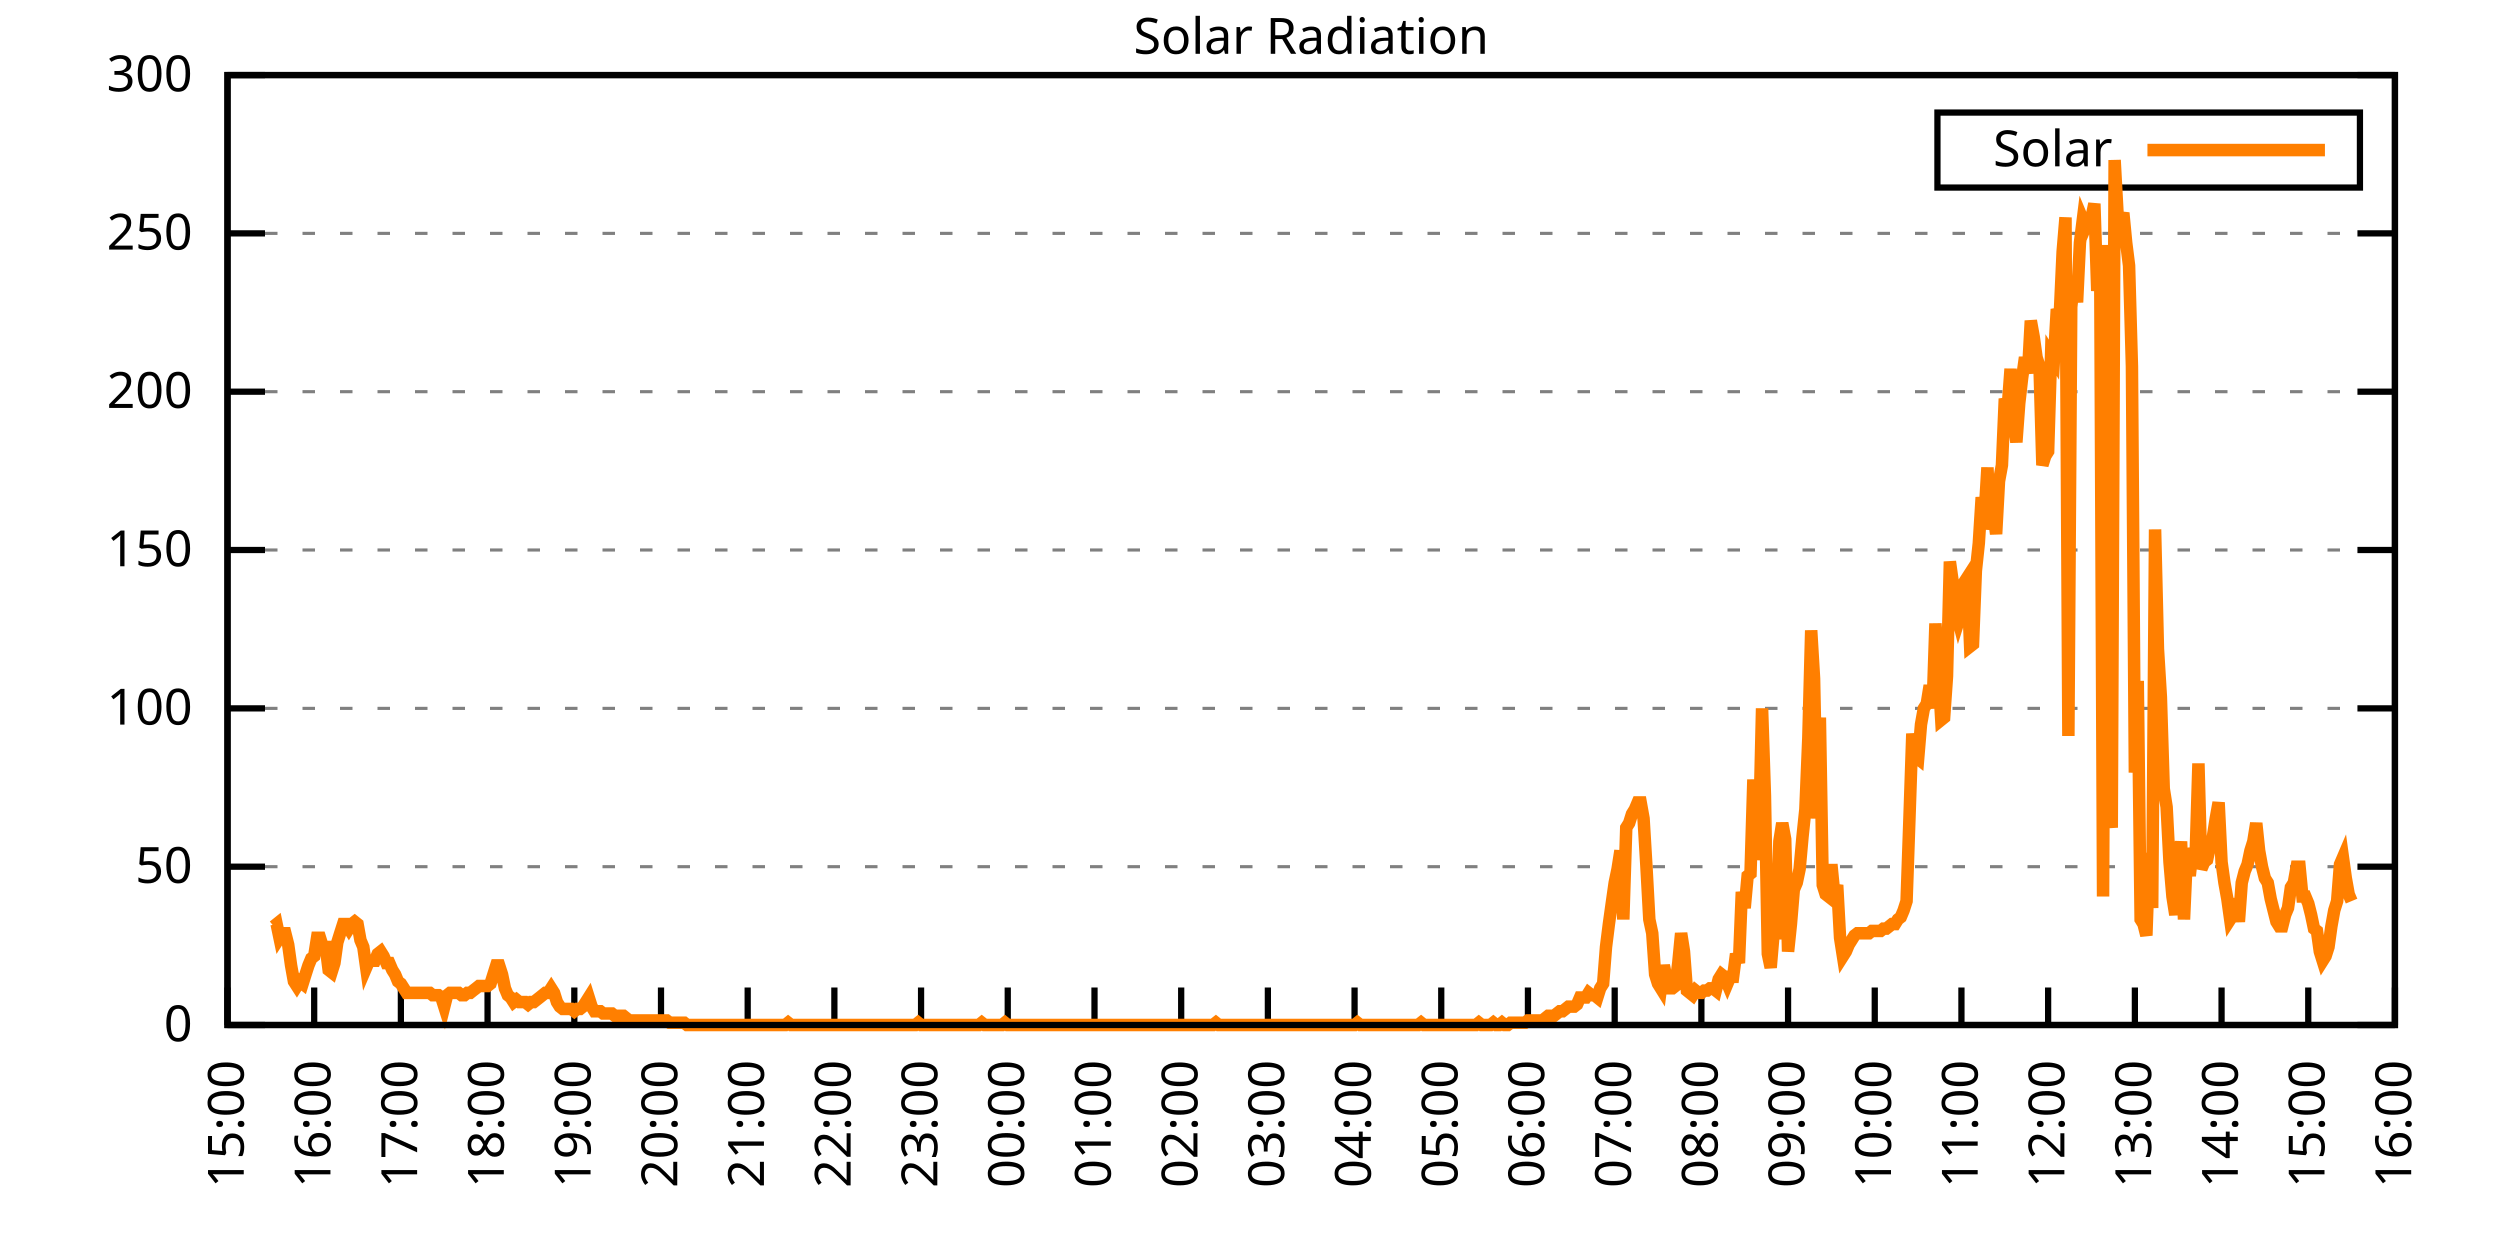
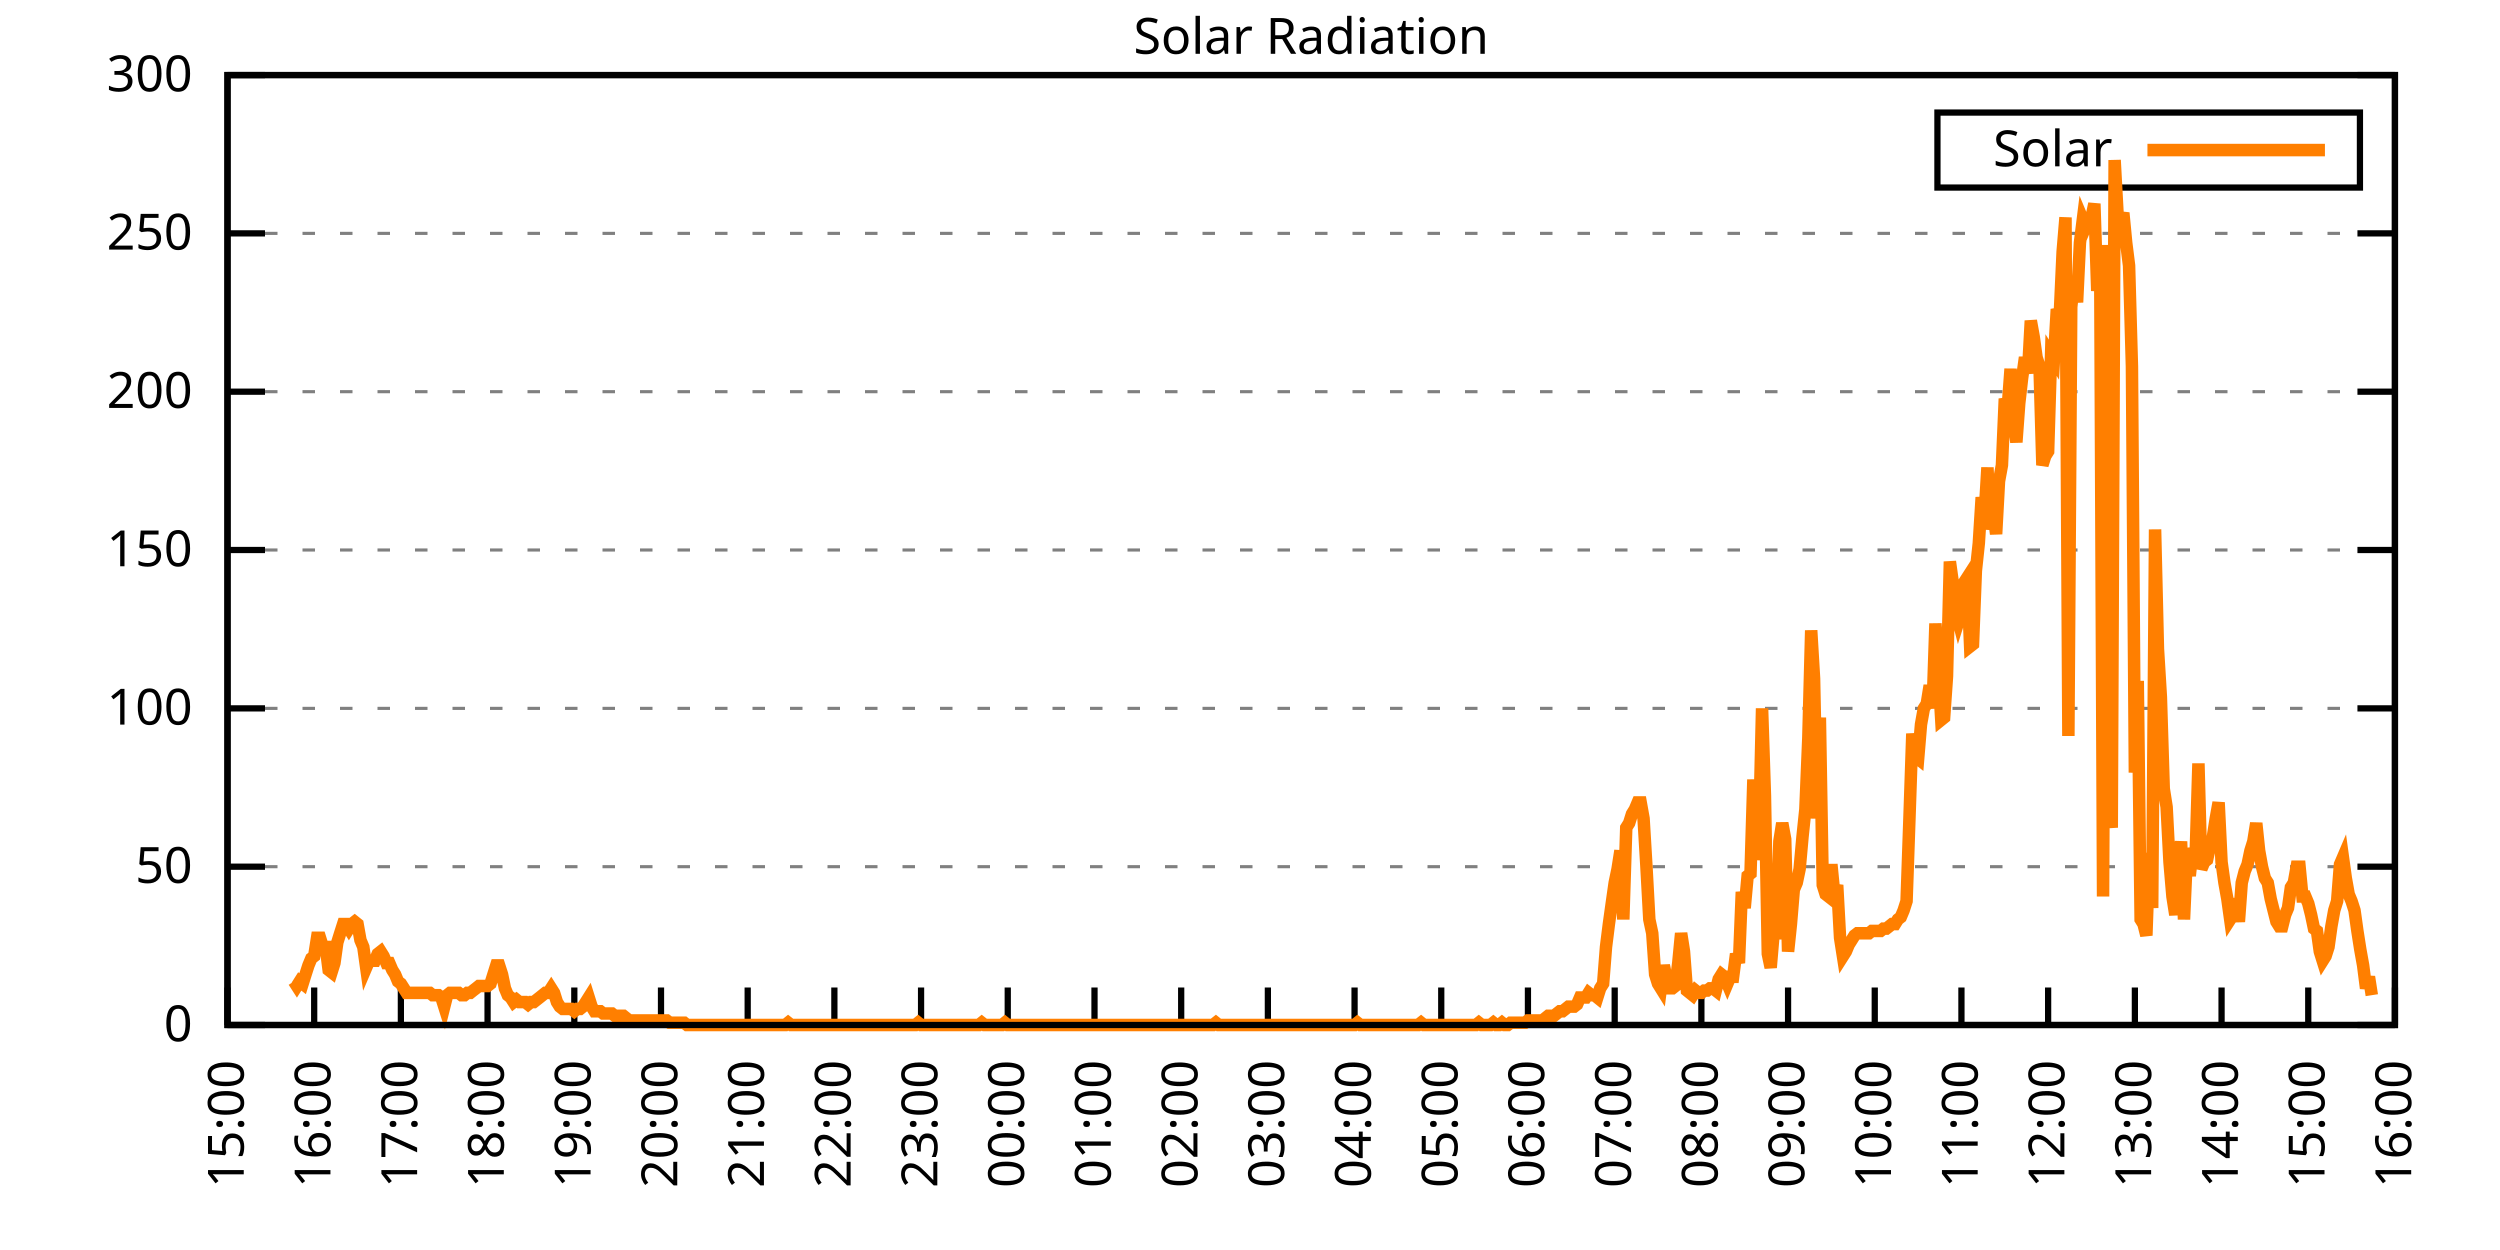
<svg xmlns="http://www.w3.org/2000/svg" xmlns:xlink="http://www.w3.org/1999/xlink" width="400" height="200" viewBox="0 0 400 200">
  <g id="gnuplot_canvas">
    <rect x="0" y="0" width="400" height="200" fill="none" />
    <defs>
      <circle id="gpDot" r="0.5" stroke-width="0.5" stroke="currentColor" />
      <path id="gpPt0" stroke-width="0.333" stroke="currentColor" d="M-1,0 h2 M0,-1 v2" />
      <path id="gpPt1" stroke-width="0.333" stroke="currentColor" d="M-1,-1 L1,1 M1,-1 L-1,1" />
      <path id="gpPt2" stroke-width="0.333" stroke="currentColor" d="M-1,0 L1,0 M0,-1 L0,1 M-1,-1 L1,1 M-1,1 L1,-1" />
      <rect id="gpPt3" stroke-width="0.333" stroke="currentColor" x="-1" y="-1" width="2" height="2" />
      <rect id="gpPt4" stroke-width="0.333" stroke="currentColor" fill="currentColor" x="-1" y="-1" width="2" height="2" />
      <circle id="gpPt5" stroke-width="0.333" stroke="currentColor" cx="0" cy="0" r="1" />
      <use xlink:href="#gpPt5" id="gpPt6" fill="currentColor" stroke="none" />
      <path id="gpPt7" stroke-width="0.333" stroke="currentColor" d="M0,-1.33 L-1.33,0.67 L1.33,0.67 z" />
      <use xlink:href="#gpPt7" id="gpPt8" fill="currentColor" stroke="none" />
      <use xlink:href="#gpPt7" id="gpPt9" stroke="currentColor" transform="rotate(180)" />
      <use xlink:href="#gpPt9" id="gpPt10" fill="currentColor" stroke="none" />
      <use xlink:href="#gpPt3" id="gpPt11" stroke="currentColor" transform="rotate(45)" />
      <use xlink:href="#gpPt11" id="gpPt12" fill="currentColor" stroke="none" />
      <path id="gpPt13" stroke-width="0.333" stroke="currentColor" d="M0,1.330 L1.265,0.411 L0.782,-1.067 L-0.782,-1.076 L-1.265,0.411 z" />
      <use xlink:href="#gpPt13" id="gpPt14" fill="currentColor" stroke="none" />
      <filter id="textbox" filterUnits="objectBoundingBox" x="0" y="0" height="1" width="1">
        <feFlood flood-color="white" flood-opacity="1" result="bgnd" />
        <feComposite in="SourceGraphic" in2="bgnd" operator="atop" />
      </filter>
      <filter id="greybox" filterUnits="objectBoundingBox" x="0" y="0" height="1" width="1">
        <feFlood flood-color="lightgrey" flood-opacity="1" result="grey" />
        <feComposite in="SourceGraphic" in2="grey" operator="atop" />
      </filter>
    </defs>
    <g fill="none" color="white" stroke="currentColor" stroke-width="1.00" stroke-linecap="butt" stroke-linejoin="miter">
</g>
    <g fill="none" color="black" stroke="currentColor" stroke-width="1.00" stroke-linecap="butt" stroke-linejoin="miter">
      <g stroke="none" shape-rendering="crispEdges">
        <polygon fill="rgb(255, 255, 255)" points="36.40,164.00 383.18,164.00 383.18,12.02 36.40,12.02 " />
      </g>
    </g>
    <g fill="none" color="black" stroke="currentColor" stroke-width="1.00" stroke-linecap="butt" stroke-linejoin="miter">
</g>
    <g fill="none" color="black" stroke="black" stroke-width="0.50" stroke-linecap="butt" stroke-linejoin="miter">
</g>
    <g fill="none" color="gray" stroke="currentColor" stroke-width="0.50" stroke-linecap="butt" stroke-linejoin="miter">
      <path stroke="gray" stroke-dasharray="2,4" class="gridline" d="M36.40,164.00 L383.19,164.00  " />
    </g>
    <g fill="none" color="gray" stroke="gray" stroke-width="1.00" stroke-linecap="butt" stroke-linejoin="miter">
</g>
    <g fill="none" color="black" stroke="currentColor" stroke-width="1.00" stroke-linecap="butt" stroke-linejoin="miter">
      <path stroke="black" d="M36.40,164.00 L42.40,164.00 M383.19,164.00 L377.19,164.00  " />
      <g transform="translate(30.80,166.60)" stroke="none" fill="black" font-family="Sans" font-size="8.00" text-anchor="end">
        <text>
          <tspan font-family="Sans"> 0</tspan>
        </text>
      </g>
    </g>
    <g fill="none" color="black" stroke="currentColor" stroke-width="1.00" stroke-linecap="butt" stroke-linejoin="miter">
</g>
    <g fill="none" color="black" stroke="black" stroke-width="0.50" stroke-linecap="butt" stroke-linejoin="miter">
</g>
    <g fill="none" color="gray" stroke="currentColor" stroke-width="0.50" stroke-linecap="butt" stroke-linejoin="miter">
      <path stroke="gray" stroke-dasharray="2,4" class="gridline" d="M36.40,138.67 L383.19,138.67  " />
    </g>
    <g fill="none" color="gray" stroke="gray" stroke-width="1.00" stroke-linecap="butt" stroke-linejoin="miter">
</g>
    <g fill="none" color="black" stroke="currentColor" stroke-width="1.00" stroke-linecap="butt" stroke-linejoin="miter">
      <path stroke="black" d="M36.40,138.67 L42.40,138.67 M383.19,138.67 L377.19,138.67  " />
      <g transform="translate(30.80,141.27)" stroke="none" fill="black" font-family="Sans" font-size="8.00" text-anchor="end">
        <text>
          <tspan font-family="Sans"> 50</tspan>
        </text>
      </g>
    </g>
    <g fill="none" color="black" stroke="currentColor" stroke-width="1.00" stroke-linecap="butt" stroke-linejoin="miter">
</g>
    <g fill="none" color="black" stroke="black" stroke-width="0.50" stroke-linecap="butt" stroke-linejoin="miter">
</g>
    <g fill="none" color="gray" stroke="currentColor" stroke-width="0.50" stroke-linecap="butt" stroke-linejoin="miter">
      <path stroke="gray" stroke-dasharray="2,4" class="gridline" d="M36.40,113.34 L383.19,113.34  " />
    </g>
    <g fill="none" color="gray" stroke="gray" stroke-width="1.00" stroke-linecap="butt" stroke-linejoin="miter">
</g>
    <g fill="none" color="black" stroke="currentColor" stroke-width="1.00" stroke-linecap="butt" stroke-linejoin="miter">
      <path stroke="black" d="M36.40,113.34 L42.40,113.34 M383.19,113.34 L377.19,113.34  " />
      <g transform="translate(30.80,115.94)" stroke="none" fill="black" font-family="Sans" font-size="8.00" text-anchor="end">
        <text>
          <tspan font-family="Sans"> 100</tspan>
        </text>
      </g>
    </g>
    <g fill="none" color="black" stroke="currentColor" stroke-width="1.00" stroke-linecap="butt" stroke-linejoin="miter">
</g>
    <g fill="none" color="black" stroke="black" stroke-width="0.50" stroke-linecap="butt" stroke-linejoin="miter">
</g>
    <g fill="none" color="gray" stroke="currentColor" stroke-width="0.50" stroke-linecap="butt" stroke-linejoin="miter">
      <path stroke="gray" stroke-dasharray="2,4" class="gridline" d="M36.40,88.00 L383.19,88.00  " />
    </g>
    <g fill="none" color="gray" stroke="gray" stroke-width="1.00" stroke-linecap="butt" stroke-linejoin="miter">
</g>
    <g fill="none" color="black" stroke="currentColor" stroke-width="1.00" stroke-linecap="butt" stroke-linejoin="miter">
      <path stroke="black" d="M36.40,88.00 L42.40,88.00 M383.19,88.00 L377.19,88.00  " />
      <g transform="translate(30.80,90.60)" stroke="none" fill="black" font-family="Sans" font-size="8.00" text-anchor="end">
        <text>
          <tspan font-family="Sans"> 150</tspan>
        </text>
      </g>
    </g>
    <g fill="none" color="black" stroke="currentColor" stroke-width="1.00" stroke-linecap="butt" stroke-linejoin="miter">
</g>
    <g fill="none" color="black" stroke="black" stroke-width="0.50" stroke-linecap="butt" stroke-linejoin="miter">
</g>
    <g fill="none" color="gray" stroke="currentColor" stroke-width="0.50" stroke-linecap="butt" stroke-linejoin="miter">
      <path stroke="gray" stroke-dasharray="2,4" class="gridline" d="M36.40,62.67 L383.19,62.67  " />
    </g>
    <g fill="none" color="gray" stroke="gray" stroke-width="1.00" stroke-linecap="butt" stroke-linejoin="miter">
</g>
    <g fill="none" color="black" stroke="currentColor" stroke-width="1.00" stroke-linecap="butt" stroke-linejoin="miter">
      <path stroke="black" d="M36.40,62.67 L42.40,62.67 M383.19,62.67 L377.19,62.67  " />
      <g transform="translate(30.80,65.27)" stroke="none" fill="black" font-family="Sans" font-size="8.00" text-anchor="end">
        <text>
          <tspan font-family="Sans"> 200</tspan>
        </text>
      </g>
    </g>
    <g fill="none" color="black" stroke="currentColor" stroke-width="1.00" stroke-linecap="butt" stroke-linejoin="miter">
</g>
    <g fill="none" color="black" stroke="black" stroke-width="0.50" stroke-linecap="butt" stroke-linejoin="miter">
</g>
    <g fill="none" color="gray" stroke="currentColor" stroke-width="0.50" stroke-linecap="butt" stroke-linejoin="miter">
      <path stroke="gray" stroke-dasharray="2,4" class="gridline" d="M36.40,37.34 L383.19,37.34  " />
    </g>
    <g fill="none" color="gray" stroke="gray" stroke-width="1.00" stroke-linecap="butt" stroke-linejoin="miter">
</g>
    <g fill="none" color="black" stroke="currentColor" stroke-width="1.00" stroke-linecap="butt" stroke-linejoin="miter">
      <path stroke="black" d="M36.40,37.34 L42.40,37.34 M383.19,37.34 L377.19,37.34  " />
      <g transform="translate(30.80,39.94)" stroke="none" fill="black" font-family="Sans" font-size="8.00" text-anchor="end">
        <text>
          <tspan font-family="Sans"> 250</tspan>
        </text>
      </g>
    </g>
    <g fill="none" color="black" stroke="currentColor" stroke-width="1.00" stroke-linecap="butt" stroke-linejoin="miter">
</g>
    <g fill="none" color="black" stroke="black" stroke-width="0.50" stroke-linecap="butt" stroke-linejoin="miter">
</g>
    <g fill="none" color="gray" stroke="currentColor" stroke-width="0.50" stroke-linecap="butt" stroke-linejoin="miter">
      <path stroke="gray" stroke-dasharray="2,4" class="gridline" d="M36.40,12.01 L383.19,12.01  " />
    </g>
    <g fill="none" color="gray" stroke="gray" stroke-width="1.00" stroke-linecap="butt" stroke-linejoin="miter">
</g>
    <g fill="none" color="black" stroke="currentColor" stroke-width="1.00" stroke-linecap="butt" stroke-linejoin="miter">
      <path stroke="black" d="M36.40,12.01 L42.40,12.01 M383.19,12.01 L377.19,12.01  " />
      <g transform="translate(30.80,14.61)" stroke="none" fill="black" font-family="Sans" font-size="8.00" text-anchor="end">
        <text>
          <tspan font-family="Sans"> 300</tspan>
        </text>
      </g>
    </g>
    <g fill="none" color="black" stroke="currentColor" stroke-width="1.00" stroke-linecap="butt" stroke-linejoin="miter">
      <path stroke="black" d="M36.40,164.00 L36.40,158.00  " />
      <g transform="translate(39.00,169.60) rotate(270.00)" stroke="none" fill="black" font-family="Sans" font-size="8.00" text-anchor="end">
        <text>
          <tspan font-family="Sans">15:00</tspan>
        </text>
      </g>
    </g>
    <g fill="none" color="black" stroke="currentColor" stroke-width="1.00" stroke-linecap="butt" stroke-linejoin="miter">
      <path stroke="black" d="M50.27,164.00 L50.27,158.00  " />
      <g transform="translate(52.87,169.60) rotate(270.00)" stroke="none" fill="black" font-family="Sans" font-size="8.00" text-anchor="end">
        <text>
          <tspan font-family="Sans">16:00</tspan>
        </text>
      </g>
    </g>
    <g fill="none" color="black" stroke="currentColor" stroke-width="1.00" stroke-linecap="butt" stroke-linejoin="miter">
      <path stroke="black" d="M64.14,164.00 L64.14,158.00  " />
      <g transform="translate(66.74,169.60) rotate(270.00)" stroke="none" fill="black" font-family="Sans" font-size="8.00" text-anchor="end">
        <text>
          <tspan font-family="Sans">17:00</tspan>
        </text>
      </g>
    </g>
    <g fill="none" color="black" stroke="currentColor" stroke-width="1.00" stroke-linecap="butt" stroke-linejoin="miter">
      <path stroke="black" d="M78.01,164.00 L78.01,158.00  " />
      <g transform="translate(80.61,169.60) rotate(270.00)" stroke="none" fill="black" font-family="Sans" font-size="8.00" text-anchor="end">
        <text>
          <tspan font-family="Sans">18:00</tspan>
        </text>
      </g>
    </g>
    <g fill="none" color="black" stroke="currentColor" stroke-width="1.00" stroke-linecap="butt" stroke-linejoin="miter">
      <path stroke="black" d="M91.89,164.00 L91.89,158.00  " />
      <g transform="translate(94.49,169.60) rotate(270.00)" stroke="none" fill="black" font-family="Sans" font-size="8.00" text-anchor="end">
        <text>
          <tspan font-family="Sans">19:00</tspan>
        </text>
      </g>
    </g>
    <g fill="none" color="black" stroke="currentColor" stroke-width="1.00" stroke-linecap="butt" stroke-linejoin="miter">
      <path stroke="black" d="M105.76,164.00 L105.76,158.00  " />
      <g transform="translate(108.36,169.60) rotate(270.00)" stroke="none" fill="black" font-family="Sans" font-size="8.00" text-anchor="end">
        <text>
          <tspan font-family="Sans">20:00</tspan>
        </text>
      </g>
    </g>
    <g fill="none" color="black" stroke="currentColor" stroke-width="1.00" stroke-linecap="butt" stroke-linejoin="miter">
      <path stroke="black" d="M119.63,164.00 L119.63,158.00  " />
      <g transform="translate(122.23,169.60) rotate(270.00)" stroke="none" fill="black" font-family="Sans" font-size="8.00" text-anchor="end">
        <text>
          <tspan font-family="Sans">21:00</tspan>
        </text>
      </g>
    </g>
    <g fill="none" color="black" stroke="currentColor" stroke-width="1.00" stroke-linecap="butt" stroke-linejoin="miter">
      <path stroke="black" d="M133.50,164.00 L133.50,158.00  " />
      <g transform="translate(136.10,169.60) rotate(270.00)" stroke="none" fill="black" font-family="Sans" font-size="8.00" text-anchor="end">
        <text>
          <tspan font-family="Sans">22:00</tspan>
        </text>
      </g>
    </g>
    <g fill="none" color="black" stroke="currentColor" stroke-width="1.00" stroke-linecap="butt" stroke-linejoin="miter">
      <path stroke="black" d="M147.37,164.00 L147.37,158.00  " />
      <g transform="translate(149.97,169.60) rotate(270.00)" stroke="none" fill="black" font-family="Sans" font-size="8.00" text-anchor="end">
        <text>
          <tspan font-family="Sans">23:00</tspan>
        </text>
      </g>
    </g>
    <g fill="none" color="black" stroke="currentColor" stroke-width="1.00" stroke-linecap="butt" stroke-linejoin="miter">
      <path stroke="black" d="M161.24,164.00 L161.24,158.00  " />
      <g transform="translate(163.84,169.60) rotate(270.00)" stroke="none" fill="black" font-family="Sans" font-size="8.00" text-anchor="end">
        <text>
          <tspan font-family="Sans">00:00</tspan>
        </text>
      </g>
    </g>
    <g fill="none" color="black" stroke="currentColor" stroke-width="1.00" stroke-linecap="butt" stroke-linejoin="miter">
      <path stroke="black" d="M175.12,164.00 L175.12,158.00  " />
      <g transform="translate(177.72,169.60) rotate(270.00)" stroke="none" fill="black" font-family="Sans" font-size="8.00" text-anchor="end">
        <text>
          <tspan font-family="Sans">01:00</tspan>
        </text>
      </g>
    </g>
    <g fill="none" color="black" stroke="currentColor" stroke-width="1.00" stroke-linecap="butt" stroke-linejoin="miter">
      <path stroke="black" d="M188.99,164.00 L188.99,158.00  " />
      <g transform="translate(191.59,169.60) rotate(270.00)" stroke="none" fill="black" font-family="Sans" font-size="8.00" text-anchor="end">
        <text>
          <tspan font-family="Sans">02:00</tspan>
        </text>
      </g>
    </g>
    <g fill="none" color="black" stroke="currentColor" stroke-width="1.00" stroke-linecap="butt" stroke-linejoin="miter">
      <path stroke="black" d="M202.86,164.00 L202.86,158.00  " />
      <g transform="translate(205.46,169.60) rotate(270.00)" stroke="none" fill="black" font-family="Sans" font-size="8.00" text-anchor="end">
        <text>
          <tspan font-family="Sans">03:00</tspan>
        </text>
      </g>
    </g>
    <g fill="none" color="black" stroke="currentColor" stroke-width="1.00" stroke-linecap="butt" stroke-linejoin="miter">
      <path stroke="black" d="M216.73,164.00 L216.73,158.00  " />
      <g transform="translate(219.33,169.60) rotate(270.00)" stroke="none" fill="black" font-family="Sans" font-size="8.00" text-anchor="end">
        <text>
          <tspan font-family="Sans">04:00</tspan>
        </text>
      </g>
    </g>
    <g fill="none" color="black" stroke="currentColor" stroke-width="1.00" stroke-linecap="butt" stroke-linejoin="miter">
      <path stroke="black" d="M230.60,164.00 L230.60,158.00  " />
      <g transform="translate(233.20,169.60) rotate(270.00)" stroke="none" fill="black" font-family="Sans" font-size="8.00" text-anchor="end">
        <text>
          <tspan font-family="Sans">05:00</tspan>
        </text>
      </g>
    </g>
    <g fill="none" color="black" stroke="currentColor" stroke-width="1.00" stroke-linecap="butt" stroke-linejoin="miter">
      <path stroke="black" d="M244.47,164.00 L244.47,158.00  " />
      <g transform="translate(247.07,169.60) rotate(270.00)" stroke="none" fill="black" font-family="Sans" font-size="8.00" text-anchor="end">
        <text>
          <tspan font-family="Sans">06:00</tspan>
        </text>
      </g>
    </g>
    <g fill="none" color="black" stroke="currentColor" stroke-width="1.00" stroke-linecap="butt" stroke-linejoin="miter">
      <path stroke="black" d="M258.35,164.00 L258.35,158.00  " />
      <g transform="translate(260.95,169.60) rotate(270.00)" stroke="none" fill="black" font-family="Sans" font-size="8.00" text-anchor="end">
        <text>
          <tspan font-family="Sans">07:00</tspan>
        </text>
      </g>
    </g>
    <g fill="none" color="black" stroke="currentColor" stroke-width="1.00" stroke-linecap="butt" stroke-linejoin="miter">
      <path stroke="black" d="M272.22,164.00 L272.22,158.00  " />
      <g transform="translate(274.82,169.60) rotate(270.00)" stroke="none" fill="black" font-family="Sans" font-size="8.00" text-anchor="end">
        <text>
          <tspan font-family="Sans">08:00</tspan>
        </text>
      </g>
    </g>
    <g fill="none" color="black" stroke="currentColor" stroke-width="1.00" stroke-linecap="butt" stroke-linejoin="miter">
      <path stroke="black" d="M286.09,164.00 L286.09,158.00  " />
      <g transform="translate(288.69,169.60) rotate(270.00)" stroke="none" fill="black" font-family="Sans" font-size="8.00" text-anchor="end">
        <text>
          <tspan font-family="Sans">09:00</tspan>
        </text>
      </g>
    </g>
    <g fill="none" color="black" stroke="currentColor" stroke-width="1.00" stroke-linecap="butt" stroke-linejoin="miter">
      <path stroke="black" d="M299.96,164.00 L299.96,158.00  " />
      <g transform="translate(302.56,169.60) rotate(270.00)" stroke="none" fill="black" font-family="Sans" font-size="8.00" text-anchor="end">
        <text>
          <tspan font-family="Sans">10:00</tspan>
        </text>
      </g>
    </g>
    <g fill="none" color="black" stroke="currentColor" stroke-width="1.00" stroke-linecap="butt" stroke-linejoin="miter">
      <path stroke="black" d="M313.83,164.00 L313.83,158.00  " />
      <g transform="translate(316.43,169.60) rotate(270.00)" stroke="none" fill="black" font-family="Sans" font-size="8.00" text-anchor="end">
        <text>
          <tspan font-family="Sans">11:00</tspan>
        </text>
      </g>
    </g>
    <g fill="none" color="black" stroke="currentColor" stroke-width="1.00" stroke-linecap="butt" stroke-linejoin="miter">
      <path stroke="black" d="M327.70,164.00 L327.70,158.00  " />
      <g transform="translate(330.30,169.60) rotate(270.00)" stroke="none" fill="black" font-family="Sans" font-size="8.00" text-anchor="end">
        <text>
          <tspan font-family="Sans">12:00</tspan>
        </text>
      </g>
    </g>
    <g fill="none" color="black" stroke="currentColor" stroke-width="1.00" stroke-linecap="butt" stroke-linejoin="miter">
      <path stroke="black" d="M341.58,164.00 L341.58,158.00  " />
      <g transform="translate(344.18,169.60) rotate(270.00)" stroke="none" fill="black" font-family="Sans" font-size="8.00" text-anchor="end">
        <text>
          <tspan font-family="Sans">13:00</tspan>
        </text>
      </g>
    </g>
    <g fill="none" color="black" stroke="currentColor" stroke-width="1.00" stroke-linecap="butt" stroke-linejoin="miter">
      <path stroke="black" d="M355.45,164.00 L355.45,158.00  " />
      <g transform="translate(358.05,169.60) rotate(270.00)" stroke="none" fill="black" font-family="Sans" font-size="8.00" text-anchor="end">
        <text>
          <tspan font-family="Sans">14:00</tspan>
        </text>
      </g>
    </g>
    <g fill="none" color="black" stroke="currentColor" stroke-width="1.00" stroke-linecap="butt" stroke-linejoin="miter">
      <path stroke="black" d="M369.32,164.00 L369.32,158.00  " />
      <g transform="translate(371.92,169.60) rotate(270.00)" stroke="none" fill="black" font-family="Sans" font-size="8.00" text-anchor="end">
        <text>
          <tspan font-family="Sans">15:00</tspan>
        </text>
      </g>
    </g>
    <g fill="none" color="black" stroke="currentColor" stroke-width="1.00" stroke-linecap="butt" stroke-linejoin="miter">
      <path stroke="black" d="M383.19,164.00 L383.19,158.00  " />
      <g transform="translate(385.79,169.60) rotate(270.00)" stroke="none" fill="black" font-family="Sans" font-size="8.00" text-anchor="end">
        <text>
          <tspan font-family="Sans">16:00</tspan>
        </text>
      </g>
    </g>
    <g fill="none" color="black" stroke="currentColor" stroke-width="1.00" stroke-linecap="butt" stroke-linejoin="miter">
</g>
    <g fill="none" color="black" stroke="currentColor" stroke-width="1.00" stroke-linecap="butt" stroke-linejoin="miter">
      <path stroke="black" d="M36.40,12.01 L36.40,164.00 L383.19,164.00 L383.19,12.01 L36.40,12.01 Z  " />
    </g>
    <g fill="none" color="black" stroke="currentColor" stroke-width="1.00" stroke-linecap="butt" stroke-linejoin="miter">
</g>
    <g fill="none" color="black" stroke="currentColor" stroke-width="1.00" stroke-linecap="butt" stroke-linejoin="miter">
      <path stroke="black" d="M309.99,30.01 L309.99,18.01 L377.59,18.01 L377.59,30.01 L309.99,30.01 Z  " />
    </g>
    <g id="Solar_Radiation_plot_1">
      <g fill="none" color="white" stroke="black" stroke-width="2.00" stroke-linecap="butt" stroke-linejoin="miter">
</g>
      <g fill="none" color="black" stroke="currentColor" stroke-width="2.00" stroke-linecap="butt" stroke-linejoin="miter">
        <g transform="translate(337.99,26.61)" stroke="none" fill="black" font-family="Sans" font-size="8.00" text-anchor="end">
          <text>
            <tspan font-family="Sans">Solar</tspan>
          </text>
        </g>
      </g>
      <g fill="none" color="black" stroke="currentColor" stroke-width="2.00" stroke-linecap="butt" stroke-linejoin="miter">
-         <path stroke="rgb(255, 127,   0)" d="M343.59,24.01 L371.99,24.01 M43.80,148.22 L44.26,147.85 L44.72,150.05 L45.19,149.32 L45.65,149.32 L46.11,151.15   L46.57,154.46 L47.03,157.03 L47.50,157.76 L47.96,157.03 L48.42,157.39 L48.88,155.92 L49.35,154.46 L49.81,153.35   L50.27,152.99 L50.73,150.05 L51.20,150.05 L51.66,151.52 L52.12,151.52 L52.58,155.19 L53.05,155.56 L53.51,154.09   L53.97,150.79 L54.43,149.32 L54.90,147.85 L55.36,147.85 L55.82,148.58 L56.28,147.85 L56.75,147.48 L57.21,147.85   L57.67,150.42 L58.13,151.52 L58.59,154.82 L59.06,153.72 L59.52,153.72 L59.98,153.72 L60.44,152.62 L60.91,152.25   L61.37,152.99 L61.83,154.09 L62.29,154.09 L62.76,155.19 L63.22,155.92 L63.68,157.03 L64.14,157.39 L64.61,158.13   L65.07,158.86 L65.53,158.86 L65.99,158.86 L66.46,158.86 L66.92,158.86 L67.38,158.86 L67.84,158.86 L68.30,158.86   L68.77,158.86 L69.23,159.23 L69.69,159.23 L70.15,159.23 L70.62,159.60 L71.08,161.06 L71.54,159.23 L72.00,158.86   L72.47,158.86 L72.93,158.86 L73.39,158.86 L73.85,159.23 L74.32,159.23 L74.78,158.86 L75.24,158.86 L75.70,158.49   L76.17,158.13 L76.63,157.76 L77.09,157.76 L77.55,157.76 L78.01,157.76 L78.48,157.39 L78.94,155.92 L79.40,154.46   L79.86,154.46 L80.33,155.92 L80.79,158.13 L81.25,159.23 L81.71,159.60 L82.18,160.33 L82.64,159.96 L83.10,160.33   L83.56,160.33 L84.03,160.33 L84.49,160.70 L84.95,160.33 L85.41,160.33 L85.88,159.96 L86.34,159.60 L86.80,159.23   L87.26,158.86 L87.72,158.86 L88.19,158.13 L88.65,158.86 L89.11,160.33 L89.57,161.06 L90.04,161.43 L90.50,161.43   L90.96,161.43 L91.42,161.43 L91.89,161.80 L92.35,161.43 L92.81,161.43 L93.27,161.06 L93.74,160.33 L94.20,159.60   L94.66,161.06 L95.12,161.80 L95.59,161.80 L96.05,161.80 L96.51,162.16 L96.97,162.16 L97.44,162.16 L97.90,162.16   L98.36,162.53 L98.82,162.53 L99.28,162.53 L99.75,162.53 L100.21,162.90 L100.67,163.27 L101.13,163.27 L101.60,163.27   L102.06,163.27 L102.52,163.27 L102.98,163.27 L103.45,163.27 L103.91,163.27 L104.37,163.27 L104.83,163.27 L105.30,163.27   L105.76,163.27 L106.22,163.27 L106.68,163.27 L107.15,163.63 L107.61,163.63 L108.07,163.63 L108.53,163.63 L108.99,163.63   L109.46,163.63 L109.92,164.00 L110.38,164.00 L110.84,164.00 L111.31,164.00 L111.77,164.00 L112.23,164.00 L112.69,164.00   L113.16,164.00 L113.62,164.00 L114.08,164.00 L114.54,164.00 L115.01,164.00 L115.47,164.00 L115.93,164.00 L116.39,164.00   L116.86,164.00 L117.32,164.00 L117.78,164.00 L118.24,164.00 L118.70,164.00 L119.17,164.00 L119.63,164.00 L120.09,164.00   L120.55,164.00 L121.02,164.00 L121.48,164.00 L121.94,164.00 L122.40,164.00 L122.87,164.00 L123.33,164.00 L123.79,164.00   L124.25,164.00 L124.72,164.00 L125.18,164.00 L125.64,164.00 L126.10,163.63 L126.57,164.00 L127.03,164.00 L127.49,164.00   L127.95,164.00 L128.41,164.00 L128.88,164.00 L129.34,164.00 L129.80,164.00 L130.26,164.00 L130.73,164.00 L131.19,164.00   L131.65,164.00 L132.11,164.00 L132.58,164.00 L133.04,164.00 L133.50,164.00 L133.96,164.00 L134.43,164.00 L134.89,164.00   L135.35,164.00 L135.81,164.00 L136.28,164.00 L136.74,164.00 L137.20,164.00 L137.66,164.00 L138.13,164.00 L138.59,164.00   L139.05,164.00 L139.51,164.00 L139.97,164.00 L140.44,164.00 L140.90,164.00 L141.36,164.00 L141.82,164.00 L142.29,164.00   L142.75,164.00 L143.21,164.00 L143.67,164.00 L144.14,164.00 L144.60,164.00 L145.06,164.00 L145.52,164.00 L145.99,164.00   L146.45,164.00 L146.91,163.63 L147.37,164.00 L147.84,164.00 L148.30,164.00 L148.76,164.00 L149.22,164.00 L149.68,164.00   L150.15,164.00 L150.61,164.00 L151.07,164.00 L151.53,164.00 L152.00,164.00 L152.46,164.00 L152.92,164.00 L153.38,164.00   L153.85,164.00 L154.31,164.00 L154.77,164.00 L155.23,164.00 L155.70,164.00 L156.16,164.00 L156.62,164.00 L157.08,163.63   L157.55,164.00 L158.01,164.00 L158.47,164.00 L158.93,164.00 L159.39,164.00 L159.86,164.00 L160.32,164.00 L160.78,163.63   L161.24,164.00 L161.71,164.00 L162.17,164.00 L162.63,164.00 L163.09,164.00 L163.56,164.00 L164.02,164.00 L164.48,164.00   L164.94,164.00 L165.41,164.00 L165.87,164.00 L166.33,164.00 L166.79,164.00 L167.26,164.00 L167.72,164.00 L168.18,164.00   L168.64,164.00 L169.10,164.00 L169.57,164.00 L170.03,164.00 L170.49,164.00 L170.95,164.00 L171.42,164.00 L171.88,164.00   L172.34,164.00 L172.80,164.00 L173.27,164.00 L173.73,164.00 L174.19,164.00 L174.65,164.00 L175.12,164.00 L175.58,164.00   L176.04,164.00 L176.50,164.00 L176.97,164.00 L177.43,164.00 L177.89,164.00 L178.35,164.00 L178.82,164.00 L179.28,164.00   L179.74,164.00 L180.20,164.00 L180.66,164.00 L181.13,164.00 L181.59,164.00 L182.05,164.00 L182.51,164.00 L182.98,164.00   L183.44,164.00 L183.90,164.00 L184.36,164.00 L184.83,164.00 L185.29,164.00 L185.75,164.00 L186.21,164.00 L186.68,164.00   L187.14,164.00 L187.60,164.00 L188.06,164.00 L188.53,164.00 L188.99,164.00 L189.45,164.00 L189.91,164.00 L190.37,164.00   L190.84,164.00 L191.30,164.00 L191.76,164.00 L192.22,164.00 L192.69,164.00 L193.15,164.00 L193.61,164.00 L194.07,164.00   L194.54,163.63 L195.00,164.00 L195.46,164.00 L195.92,164.00 L196.39,164.00 L196.85,164.00 L197.31,164.00 L197.77,164.00   L198.24,164.00 L198.70,164.00 L199.16,164.00 L199.62,164.00 L200.08,164.00 L200.55,164.00 L201.01,164.00 L201.47,164.00   L201.93,164.00 L202.40,164.00 L202.86,164.00 L203.32,164.00 L203.78,164.00 L204.25,164.00 L204.71,164.00 L205.17,164.00   L205.63,164.00 L206.10,164.00 L206.56,164.00 L207.02,164.00 L207.48,164.00 L207.95,164.00 L208.41,164.00 L208.87,164.00   L209.33,164.00 L209.80,164.00 L210.26,164.00 L210.72,164.00 L211.18,164.00 L211.64,164.00 L212.11,164.00 L212.57,164.00   L213.03,164.00 L213.49,164.00 L213.96,164.00 L214.42,164.00 L214.88,164.00 L215.34,164.00 L215.81,164.00 L216.27,164.00   L216.73,164.00 L217.19,163.63 L217.66,164.00 L218.12,164.00 L218.58,164.00 L219.04,164.00 L219.51,164.00 L219.97,164.00   L220.43,164.00 L220.89,164.00 L221.35,164.00 L221.82,164.00 L222.28,164.00 L222.74,164.00 L223.20,164.00 L223.67,164.00   L224.13,164.00 L224.59,164.00 L225.05,164.00 L225.52,164.00 L225.98,164.00 L226.44,164.00 L226.90,164.00 L227.37,163.63   L227.83,164.00 L228.29,164.00 L228.75,164.00 L229.22,164.00 L229.68,164.00 L230.14,164.00 L230.60,164.00 L231.06,164.00   L231.53,164.00 L231.99,164.00 L232.45,164.00 L232.91,164.00 L233.38,164.00 L233.84,164.00 L234.30,164.00 L234.76,164.00   L235.23,164.00 L235.69,164.00 L236.15,164.00 L236.61,163.63 L237.08,164.00 L237.54,164.00 L238.00,164.00 L238.46,164.00   L238.93,163.63 L239.39,164.00 L239.85,164.00 L240.31,163.63 L240.77,164.00 L241.24,164.00 L241.70,163.63 L242.16,163.63   L242.62,163.63 L243.09,163.63 L243.55,163.63 L244.01,163.63 L244.47,163.27 L244.94,163.27 L245.40,163.27 L245.86,163.27   L246.32,163.27 L246.79,163.27 L247.25,162.90 L247.71,162.53 L248.17,162.53 L248.64,162.53 L249.10,162.16 L249.56,161.80   L250.02,161.80 L250.49,161.43 L250.95,161.06 L251.41,161.06 L251.87,161.06 L252.33,160.70 L252.80,159.60 L253.26,159.60   L253.72,159.60 L254.18,158.86 L254.65,159.23 L255.11,159.23 L255.57,159.60 L256.03,158.13 L256.50,157.39 L256.96,151.52   L257.42,147.85 L257.88,144.55 L258.35,141.24 L258.81,139.04 L259.27,136.10 L259.73,147.11 L260.20,132.43 L260.66,131.70   L261.12,130.23 L261.58,129.49 L262.04,128.39 L262.51,128.39 L262.97,130.96 L263.43,138.67 L263.89,147.11 L264.36,149.32   L264.82,155.92 L265.28,157.39 L265.74,158.13 L266.21,154.46 L266.67,156.66 L267.13,158.13 L267.59,158.13 L268.06,157.76   L268.52,154.09 L268.98,149.32 L269.44,152.25 L269.91,158.49 L270.37,158.86 L270.83,159.23 L271.29,158.49 L271.75,158.86   L272.22,158.86 L272.68,158.49 L273.14,158.49 L273.60,158.13 L274.07,158.13 L274.53,158.49 L274.99,156.66 L275.45,155.92   L275.92,156.29 L276.38,157.39 L276.84,156.29 L277.30,156.29 L277.77,152.62 L278.23,154.09 L278.69,142.71 L279.15,145.28   L279.62,140.14 L280.08,139.77 L280.54,124.72 L281.00,137.57 L281.46,133.17 L281.93,113.34 L282.39,127.29 L282.85,152.62   L283.31,154.82 L283.78,149.32 L284.24,149.32 L284.70,134.63 L285.16,131.70 L285.63,134.27 L286.09,152.25 L286.55,147.85   L287.01,142.34 L287.48,141.24 L287.94,139.04 L288.40,133.90 L288.86,129.49 L289.33,118.12 L289.79,100.86 L290.25,108.57   L290.71,130.96 L291.18,114.81 L291.64,141.61 L292.10,143.08 L292.56,143.44 L293.02,138.30 L293.49,143.08 L293.95,141.61   L294.41,150.05 L294.87,152.99 L295.34,152.25 L295.80,151.15 L296.26,150.42 L296.72,149.68 L297.19,149.32 L297.65,149.32   L298.11,149.32 L298.57,149.32 L299.04,149.32 L299.50,148.95 L299.96,148.95 L300.42,148.95 L300.89,148.95 L301.35,148.58   L301.81,148.58 L302.27,148.22 L302.73,147.85 L303.20,147.85 L303.66,147.11 L304.12,146.75 L304.58,145.65 L305.05,144.18   L305.51,130.96 L305.97,117.38 L306.43,121.05 L306.90,121.42 L307.36,115.91 L307.82,113.34 L308.28,112.61 L308.75,109.67   L309.21,113.34 L309.67,99.76 L310.13,107.10 L310.60,115.18 L311.06,114.81 L311.52,108.20 L311.98,89.85 L312.44,93.15   L312.91,97.56 L313.37,99.39 L313.83,97.93 L314.29,93.15 L314.76,92.42 L315.22,103.43 L315.68,103.07 L316.14,91.32   L316.61,86.91 L317.07,79.57 L317.53,82.51 L317.99,74.80 L318.46,84.71 L318.92,81.78 L319.38,85.45 L319.84,77.00   L320.31,74.43 L320.77,63.79 L321.23,65.26 L321.69,59.02 L322.15,67.09 L322.62,70.76 L323.08,64.52 L323.54,60.48   L324.00,57.18 L324.47,59.75 L324.93,51.31 L325.39,53.88 L325.85,57.18 L326.32,58.65 L326.78,74.43 L327.24,72.97   L327.70,72.23 L328.17,56.81 L328.63,57.55 L329.09,49.47 L329.55,50.57 L330.02,40.30 L330.48,34.79 L330.94,117.75   L331.40,49.11 L331.87,44.70 L332.33,48.37 L332.79,38.83 L333.25,35.16 L333.71,36.26 L334.18,35.16 L334.64,34.79   L335.10,32.59 L335.56,46.54 L336.03,41.76 L336.49,143.44 L336.95,39.19 L337.41,128.76 L337.88,132.43 L338.34,25.61   L338.80,34.06 L339.26,35.52 L339.73,34.06 L340.19,38.83 L340.65,42.50 L341.11,58.65 L341.58,123.62 L342.04,108.94   L342.50,147.11 L342.96,147.85 L343.42,149.68 L343.89,136.47 L344.35,145.28 L344.81,84.71 L345.27,103.80 L345.74,111.51   L346.20,126.19 L346.66,129.13 L347.12,137.94 L347.59,143.44 L348.05,146.38 L348.51,139.41 L348.97,134.63 L349.44,147.11   L349.90,136.84 L350.36,140.14 L350.82,135.74 L351.29,137.20 L351.75,122.15 L352.21,139.04 L352.67,137.94 L353.13,137.57   L353.60,135.37 L354.06,133.90 L354.52,130.96 L354.98,128.39 L355.45,137.94 L355.91,141.24 L356.37,143.81 L356.83,147.11   L357.30,146.38 L357.76,143.81 L358.22,147.48 L358.68,141.24 L359.15,139.41 L359.61,138.30 L360.07,136.10 L360.53,134.63   L361.00,131.70 L361.46,136.10 L361.92,138.67 L362.38,140.51 L362.84,141.24 L363.31,143.81 L363.77,145.65 L364.23,147.48   L364.69,148.22 L365.16,148.22 L365.62,146.38 L366.08,145.28 L366.54,141.98 L367.01,141.24 L367.47,138.67 L367.93,138.67   L368.39,143.44 L368.86,143.44 L369.32,144.55 L369.78,146.38 L370.24,148.58 L370.71,148.95 L371.17,152.25 L371.63,153.72   L372.09,152.99 L372.56,151.52 L373.02,148.22 L373.48,145.65 L373.94,144.18 L374.40,138.30 L374.87,137.20 L375.33,140.51   L375.79,143.08 L376.25,144.18  " />
+         <path stroke="rgb(255, 127,   0)" d="M343.59,24.01 L371.99,24.01 M47.03,157.03 L47.50,157.76 L47.96,157.03 L48.42,157.39 L48.88,155.92 L49.35,154.46   L49.81,153.35 L50.27,152.99 L50.73,150.05 L51.20,150.05 L51.66,151.52 L52.12,151.52 L52.58,155.19 L53.05,155.56   L53.51,154.09 L53.97,150.79 L54.43,149.32 L54.90,147.85 L55.36,147.85 L55.82,148.58 L56.28,147.85 L56.75,147.48   L57.21,147.85 L57.67,150.42 L58.13,151.52 L58.59,154.82 L59.06,153.72 L59.52,153.72 L59.98,153.72 L60.44,152.62   L60.91,152.25 L61.37,152.99 L61.83,154.09 L62.29,154.09 L62.76,155.19 L63.22,155.92 L63.68,157.03 L64.14,157.39   L64.61,158.13 L65.07,158.86 L65.53,158.86 L65.99,158.86 L66.46,158.86 L66.92,158.86 L67.38,158.86 L67.84,158.86   L68.30,158.86 L68.77,158.86 L69.23,159.23 L69.69,159.23 L70.15,159.23 L70.62,159.60 L71.08,161.06 L71.54,159.23   L72.00,158.86 L72.47,158.86 L72.93,158.86 L73.39,158.86 L73.85,159.23 L74.32,159.23 L74.78,158.86 L75.24,158.86   L75.70,158.49 L76.17,158.13 L76.63,157.76 L77.09,157.76 L77.55,157.76 L78.01,157.76 L78.48,157.39 L78.94,155.92   L79.40,154.46 L79.86,154.46 L80.33,155.92 L80.79,158.13 L81.25,159.23 L81.71,159.60 L82.18,160.33 L82.64,159.96   L83.10,160.33 L83.56,160.33 L84.03,160.33 L84.49,160.70 L84.95,160.33 L85.41,160.33 L85.88,159.96 L86.34,159.60   L86.80,159.23 L87.26,158.86 L87.72,158.86 L88.19,158.13 L88.65,158.86 L89.11,160.33 L89.57,161.06 L90.04,161.43   L90.50,161.43 L90.96,161.43 L91.42,161.43 L91.89,161.80 L92.35,161.43 L92.81,161.43 L93.27,161.06 L93.74,160.33   L94.20,159.60 L94.66,161.06 L95.12,161.80 L95.59,161.80 L96.05,161.80 L96.51,162.16 L96.97,162.16 L97.44,162.16   L97.90,162.16 L98.36,162.53 L98.82,162.53 L99.28,162.53 L99.75,162.53 L100.21,162.90 L100.67,163.27 L101.13,163.27   L101.60,163.27 L102.06,163.27 L102.52,163.27 L102.98,163.27 L103.45,163.27 L103.91,163.27 L104.37,163.27 L104.83,163.27   L105.30,163.27 L105.76,163.27 L106.22,163.27 L106.68,163.27 L107.15,163.63 L107.61,163.63 L108.07,163.63 L108.53,163.63   L108.99,163.63 L109.46,163.63 L109.92,164.00 L110.38,164.00 L110.84,164.00 L111.31,164.00 L111.77,164.00 L112.23,164.00   L112.69,164.00 L113.16,164.00 L113.62,164.00 L114.08,164.00 L114.54,164.00 L115.01,164.00 L115.47,164.00 L115.93,164.00   L116.39,164.00 L116.86,164.00 L117.32,164.00 L117.78,164.00 L118.24,164.00 L118.70,164.00 L119.17,164.00 L119.63,164.00   L120.09,164.00 L120.55,164.00 L121.02,164.00 L121.48,164.00 L121.94,164.00 L122.40,164.00 L122.87,164.00 L123.33,164.00   L123.79,164.00 L124.25,164.00 L124.72,164.00 L125.18,164.00 L125.64,164.00 L126.10,163.63 L126.57,164.00 L127.03,164.00   L127.49,164.00 L127.95,164.00 L128.41,164.00 L128.88,164.00 L129.34,164.00 L129.80,164.00 L130.26,164.00 L130.73,164.00   L131.19,164.00 L131.65,164.00 L132.11,164.00 L132.58,164.00 L133.04,164.00 L133.50,164.00 L133.96,164.00 L134.43,164.00   L134.89,164.00 L135.35,164.00 L135.81,164.00 L136.28,164.00 L136.74,164.00 L137.20,164.00 L137.66,164.00 L138.13,164.00   L138.59,164.00 L139.05,164.00 L139.51,164.00 L139.97,164.00 L140.44,164.00 L140.90,164.00 L141.36,164.00 L141.82,164.00   L142.29,164.00 L142.75,164.00 L143.21,164.00 L143.67,164.00 L144.14,164.00 L144.60,164.00 L145.06,164.00 L145.52,164.00   L145.99,164.00 L146.45,164.00 L146.91,163.63 L147.37,164.00 L147.84,164.00 L148.30,164.00 L148.76,164.00 L149.22,164.00   L149.68,164.00 L150.15,164.00 L150.61,164.00 L151.07,164.00 L151.53,164.00 L152.00,164.00 L152.46,164.00 L152.92,164.00   L153.38,164.00 L153.85,164.00 L154.31,164.00 L154.77,164.00 L155.23,164.00 L155.70,164.00 L156.16,164.00 L156.62,164.00   L157.08,163.63 L157.55,164.00 L158.01,164.00 L158.47,164.00 L158.93,164.00 L159.39,164.00 L159.86,164.00 L160.32,164.00   L160.78,163.63 L161.24,164.00 L161.71,164.00 L162.17,164.00 L162.63,164.00 L163.09,164.00 L163.56,164.00 L164.02,164.00   L164.48,164.00 L164.94,164.00 L165.41,164.00 L165.87,164.00 L166.33,164.00 L166.79,164.00 L167.26,164.00 L167.72,164.00   L168.18,164.00 L168.64,164.00 L169.10,164.00 L169.57,164.00 L170.03,164.00 L170.49,164.00 L170.95,164.00 L171.42,164.00   L171.88,164.00 L172.34,164.00 L172.80,164.00 L173.27,164.00 L173.73,164.00 L174.19,164.00 L174.65,164.00 L175.12,164.00   L175.58,164.00 L176.04,164.00 L176.50,164.00 L176.97,164.00 L177.43,164.00 L177.89,164.00 L178.35,164.00 L178.82,164.00   L179.28,164.00 L179.74,164.00 L180.20,164.00 L180.66,164.00 L181.13,164.00 L181.59,164.00 L182.05,164.00 L182.51,164.00   L182.98,164.00 L183.44,164.00 L183.90,164.00 L184.36,164.00 L184.83,164.00 L185.29,164.00 L185.75,164.00 L186.21,164.00   L186.68,164.00 L187.14,164.00 L187.60,164.00 L188.06,164.00 L188.53,164.00 L188.99,164.00 L189.45,164.00 L189.91,164.00   L190.37,164.00 L190.84,164.00 L191.30,164.00 L191.76,164.00 L192.22,164.00 L192.69,164.00 L193.15,164.00 L193.61,164.00   L194.07,164.00 L194.54,163.63 L195.00,164.00 L195.46,164.00 L195.92,164.00 L196.39,164.00 L196.85,164.00 L197.31,164.00   L197.77,164.00 L198.24,164.00 L198.70,164.00 L199.16,164.00 L199.62,164.00 L200.08,164.00 L200.55,164.00 L201.01,164.00   L201.47,164.00 L201.93,164.00 L202.40,164.00 L202.86,164.00 L203.32,164.00 L203.78,164.00 L204.25,164.00 L204.71,164.00   L205.17,164.00 L205.63,164.00 L206.10,164.00 L206.56,164.00 L207.02,164.00 L207.48,164.00 L207.95,164.00 L208.41,164.00   L208.87,164.00 L209.33,164.00 L209.80,164.00 L210.26,164.00 L210.72,164.00 L211.18,164.00 L211.64,164.00 L212.11,164.00   L212.57,164.00 L213.03,164.00 L213.49,164.00 L213.96,164.00 L214.42,164.00 L214.88,164.00 L215.34,164.00 L215.81,164.00   L216.27,164.00 L216.73,164.00 L217.19,163.63 L217.66,164.00 L218.12,164.00 L218.58,164.00 L219.04,164.00 L219.51,164.00   L219.97,164.00 L220.43,164.00 L220.89,164.00 L221.35,164.00 L221.82,164.00 L222.28,164.00 L222.74,164.00 L223.20,164.00   L223.67,164.00 L224.13,164.00 L224.59,164.00 L225.05,164.00 L225.52,164.00 L225.98,164.00 L226.44,164.00 L226.90,164.00   L227.37,163.63 L227.83,164.00 L228.29,164.00 L228.75,164.00 L229.22,164.00 L229.68,164.00 L230.14,164.00 L230.60,164.00   L231.06,164.00 L231.53,164.00 L231.99,164.00 L232.45,164.00 L232.91,164.00 L233.38,164.00 L233.84,164.00 L234.30,164.00   L234.76,164.00 L235.23,164.00 L235.69,164.00 L236.15,164.00 L236.61,163.63 L237.08,164.00 L237.54,164.00 L238.00,164.00   L238.46,164.00 L238.93,163.63 L239.39,164.00 L239.85,164.00 L240.31,163.63 L240.77,164.00 L241.24,164.00 L241.70,163.63   L242.16,163.63 L242.62,163.63 L243.09,163.63 L243.55,163.63 L244.01,163.63 L244.47,163.27 L244.94,163.27 L245.40,163.27   L245.86,163.27 L246.32,163.27 L246.79,163.27 L247.25,162.90 L247.71,162.53 L248.17,162.53 L248.64,162.53 L249.10,162.16   L249.56,161.80 L250.02,161.80 L250.49,161.43 L250.95,161.06 L251.41,161.06 L251.87,161.06 L252.33,160.70 L252.80,159.60   L253.26,159.60 L253.72,159.60 L254.18,158.86 L254.65,159.23 L255.11,159.23 L255.57,159.60 L256.03,158.13 L256.50,157.39   L256.96,151.52 L257.42,147.85 L257.88,144.55 L258.35,141.24 L258.81,139.04 L259.27,136.10 L259.73,147.11 L260.20,132.43   L260.66,131.70 L261.12,130.23 L261.58,129.49 L262.04,128.39 L262.51,128.39 L262.97,130.96 L263.43,138.67 L263.89,147.11   L264.36,149.32 L264.82,155.92 L265.28,157.39 L265.74,158.13 L266.21,154.46 L266.67,156.66 L267.13,158.13 L267.59,158.13   L268.06,157.76 L268.52,154.09 L268.98,149.32 L269.44,152.25 L269.91,158.49 L270.37,158.86 L270.83,159.23 L271.29,158.49   L271.75,158.86 L272.22,158.86 L272.68,158.49 L273.14,158.49 L273.60,158.13 L274.07,158.13 L274.53,158.49 L274.99,156.66   L275.45,155.92 L275.92,156.29 L276.38,157.39 L276.84,156.29 L277.30,156.29 L277.77,152.62 L278.23,154.09 L278.69,142.71   L279.15,145.28 L279.62,140.14 L280.08,139.77 L280.54,124.72 L281.00,137.57 L281.46,133.17 L281.93,113.34 L282.39,127.29   L282.85,152.62 L283.31,154.82 L283.78,149.32 L284.24,149.32 L284.70,134.63 L285.16,131.70 L285.63,134.27 L286.09,152.25   L286.55,147.85 L287.01,142.34 L287.48,141.24 L287.94,139.04 L288.40,133.90 L288.86,129.49 L289.33,118.12 L289.79,100.86   L290.25,108.57 L290.71,130.96 L291.18,114.81 L291.64,141.61 L292.10,143.08 L292.56,143.44 L293.02,138.30 L293.49,143.08   L293.95,141.61 L294.41,150.05 L294.87,152.99 L295.34,152.25 L295.80,151.15 L296.26,150.42 L296.72,149.68 L297.19,149.32   L297.65,149.32 L298.11,149.32 L298.57,149.32 L299.04,149.32 L299.50,148.95 L299.96,148.95 L300.42,148.95 L300.89,148.95   L301.35,148.58 L301.81,148.58 L302.27,148.22 L302.73,147.85 L303.20,147.85 L303.66,147.11 L304.12,146.75 L304.58,145.65   L305.05,144.18 L305.51,130.96 L305.97,117.38 L306.43,121.05 L306.90,121.42 L307.36,115.91 L307.82,113.34 L308.28,112.61   L308.75,109.67 L309.21,113.34 L309.67,99.76 L310.13,107.10 L310.60,115.18 L311.06,114.81 L311.52,108.20 L311.98,89.85   L312.44,93.15 L312.91,97.56 L313.37,99.39 L313.83,97.93 L314.29,93.15 L314.76,92.42 L315.22,103.43 L315.68,103.07   L316.14,91.32 L316.61,86.91 L317.07,79.57 L317.53,82.51 L317.99,74.80 L318.46,84.71 L318.92,81.78 L319.38,85.45   L319.84,77.00 L320.31,74.43 L320.77,63.79 L321.23,65.26 L321.69,59.02 L322.15,67.09 L322.62,70.76 L323.08,64.52   L323.54,60.48 L324.00,57.18 L324.47,59.75 L324.93,51.31 L325.39,53.88 L325.85,57.18 L326.32,58.65 L326.78,74.43   L327.24,72.97 L327.70,72.23 L328.17,56.81 L328.63,57.55 L329.09,49.47 L329.55,50.57 L330.02,40.30 L330.48,34.79   L330.94,117.75 L331.40,49.11 L331.87,44.70 L332.33,48.37 L332.79,38.83 L333.25,35.16 L333.71,36.26 L334.18,35.16   L334.64,34.79 L335.10,32.59 L335.56,46.54 L336.03,41.76 L336.49,143.44 L336.95,39.19 L337.41,128.76 L337.88,132.43   L338.34,25.61 L338.80,34.06 L339.26,35.52 L339.73,34.06 L340.19,38.83 L340.65,42.50 L341.11,58.65 L341.58,123.62   L342.04,108.94 L342.50,147.11 L342.96,147.85 L343.42,149.68 L343.89,136.47 L344.35,145.28 L344.81,84.71 L345.27,103.80   L345.74,111.51 L346.20,126.19 L346.66,129.13 L347.12,137.94 L347.59,143.44 L348.05,146.38 L348.51,139.41 L348.97,134.63   L349.44,147.11 L349.90,136.84 L350.36,140.14 L350.82,135.74 L351.29,137.20 L351.75,122.15 L352.21,139.04 L352.67,137.94   L353.13,137.57 L353.60,135.37 L354.06,133.90 L354.52,130.96 L354.98,128.39 L355.45,137.94 L355.91,141.24 L356.37,143.81   L356.83,147.11 L357.30,146.38 L357.76,143.81 L358.22,147.48 L358.68,141.24 L359.15,139.41 L359.61,138.30 L360.07,136.10   L360.53,134.63 L361.00,131.70 L361.46,136.10 L361.92,138.67 L362.38,140.51 L362.84,141.24 L363.31,143.81 L363.77,145.65   L364.23,147.48 L364.69,148.22 L365.16,148.22 L365.62,146.38 L366.08,145.28 L366.54,141.98 L367.01,141.24 L367.47,138.67   L367.93,138.67 L368.39,143.44 L368.86,143.44 L369.32,144.55 L369.78,146.38 L370.24,148.58 L370.71,148.95 L371.17,152.25   L371.63,153.72 L372.09,152.99 L372.56,151.52 L373.02,148.22 L373.48,145.65 L373.94,144.18 L374.40,138.30 L374.87,137.20   L375.33,140.51 L375.79,143.08 L376.25,144.18 L376.72,145.65 L377.18,148.95 L377.64,151.89 L378.10,154.46 L378.57,158.13   L379.03,156.29 L379.49,159.23  " />
      </g>
    </g>
    <g fill="none" color="black" stroke="currentColor" stroke-width="2.00" stroke-linecap="butt" stroke-linejoin="miter">
</g>
    <g fill="none" color="black" stroke="black" stroke-width="1.00" stroke-linecap="butt" stroke-linejoin="miter">
</g>
    <g fill="none" color="black" stroke="currentColor" stroke-width="1.00" stroke-linecap="butt" stroke-linejoin="miter">
      <path stroke="black" d="M36.40,12.01 L36.40,164.00 L383.19,164.00 L383.19,12.01 L36.40,12.01 Z  " />
      <g transform="translate(6.80,88.01) rotate(270.00)" stroke="none" fill="black" font-family="Sans" font-size="8.00" text-anchor="middle">
        <text />
      </g>
    </g>
    <g fill="none" color="black" stroke="currentColor" stroke-width="1.00" stroke-linecap="butt" stroke-linejoin="miter">
</g>
    <g fill="none" color="black" stroke="currentColor" stroke-width="1.00" stroke-linecap="butt" stroke-linejoin="miter">
      <g transform="translate(209.79,8.61)" stroke="none" fill="black" font-family="Sans" font-size="8.00" text-anchor="middle">
        <text>
          <tspan font-family="Sans">Solar Radiation</tspan>
        </text>
      </g>
    </g>
    <g fill="none" color="black" stroke="currentColor" stroke-width="1.00" stroke-linecap="butt" stroke-linejoin="miter">
</g>
  </g>
</svg>
